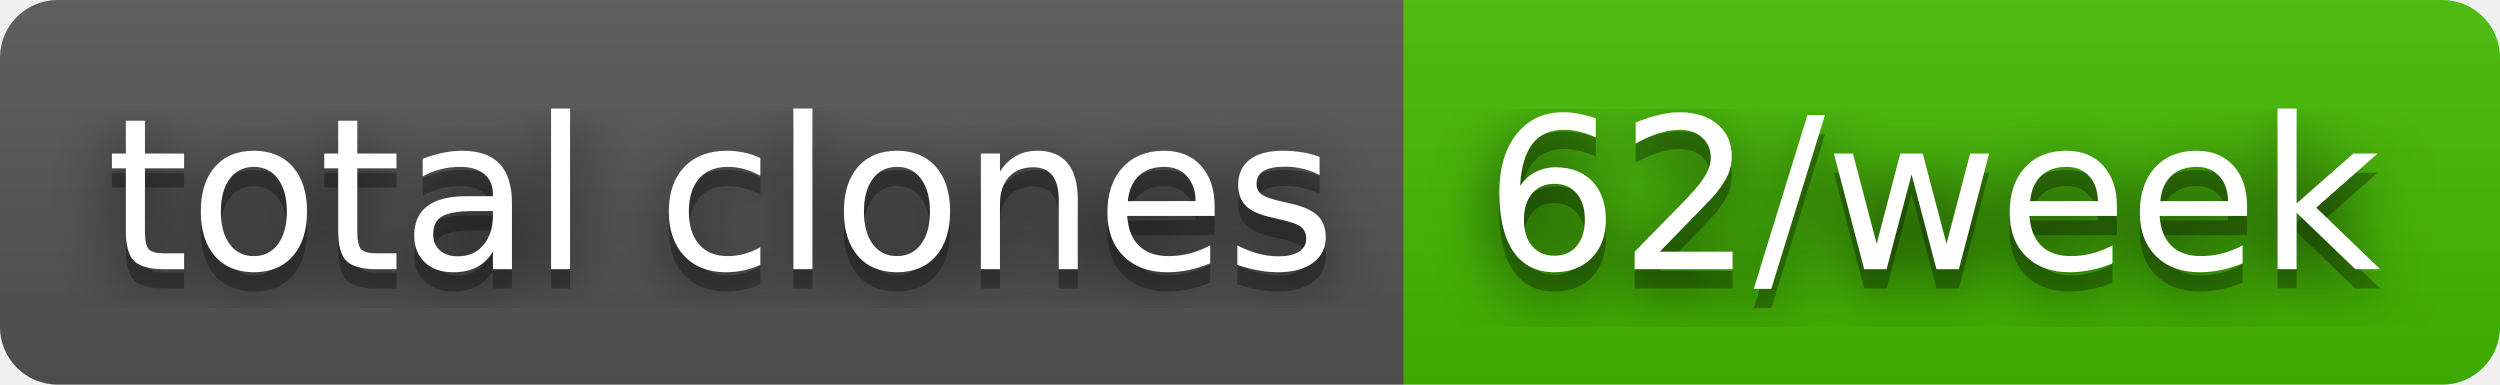
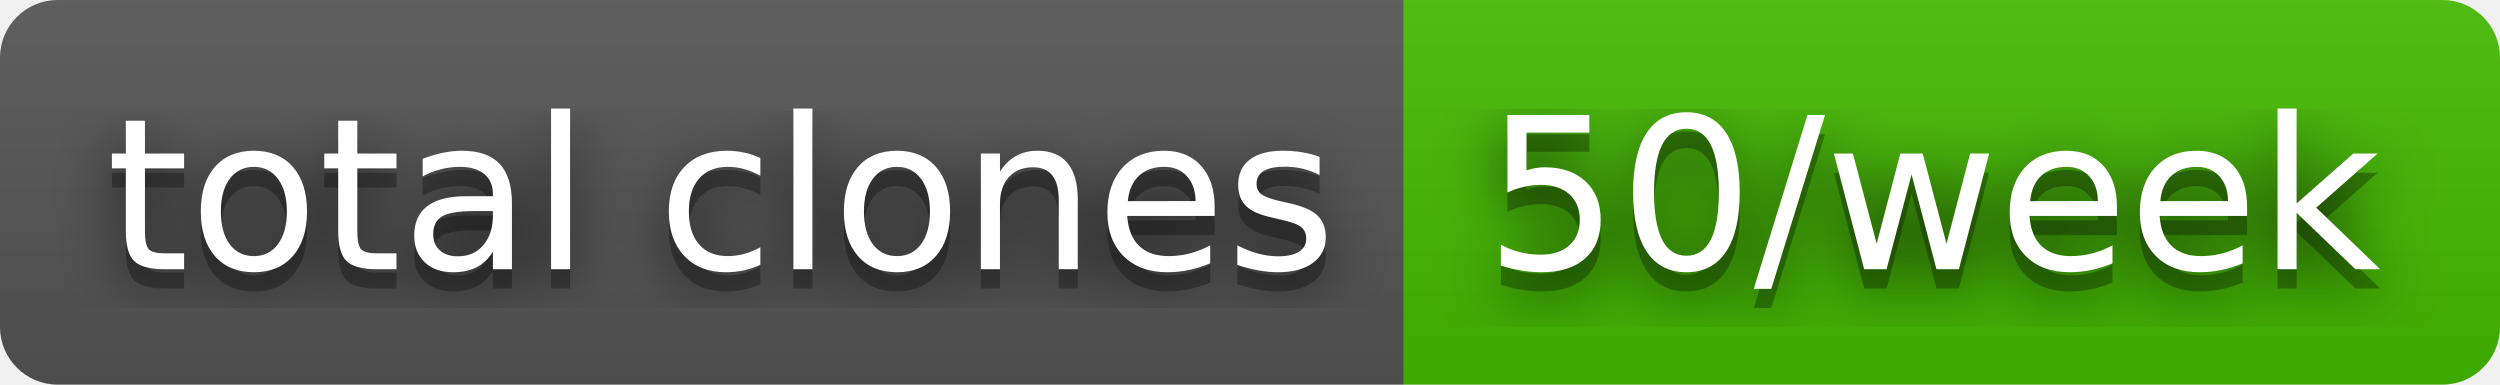
- <svg xmlns="http://www.w3.org/2000/svg" width="130" height="20" role="img" aria-label="total clones: 62/week">
+ <svg xmlns="http://www.w3.org/2000/svg" width="130" height="20" role="img" aria-label="total clones: 50/week">
  <filter id="blur">
    <feGaussianBlur stdDeviation="16" />
  </filter>
  <linearGradient id="s" x2="0" y2="100%">
    <stop offset="0" stop-color="#bbb" stop-opacity=".1" />
    <stop offset="1" stop-opacity=".1" />
  </linearGradient>
  <clipPath id="r">
    <rect width="130" height="20" rx="3" />
  </clipPath>
  <g clip-path="url(#r)">
    <rect width="73" height="20" fill="#555" />
    <rect x="73" width="57" height="20" fill="#4b0" />
    <rect width="130" height="20" fill="url(#s)" />
  </g>
  <g fill="#fff" text-anchor="middle" font-family="Verdana,Geneva,DejaVu Sans,sans-serif" text-rendering="geometricPrecision" font-size="110">
    <g transform="scale(.1)">
      <g aria-hidden="true" fill="#010101">
        <text x="375" y="150" fill-opacity=".8" filter="url(#blur)" textLength="630">total clones</text>
        <text x="375" y="150" fill-opacity=".3" textLength="630">total clones</text>
      </g>
      <text x="375" y="140" textLength="630">total clones</text>
    </g>
    <g transform="scale(.1)">
      <g aria-hidden="true" fill="#010101">
-         <text x="1005" y="150" fill-opacity=".8" filter="url(#blur)" textLength="470">62/week</text>
-         <text x="1005" y="150" fill-opacity=".3" textLength="470">62/week</text>
+         <text x="1005" y="150" fill-opacity=".8" filter="url(#blur)" textLength="470">50/week</text>
+         <text x="1005" y="150" fill-opacity=".3" textLength="470">50/week</text>
      </g>
-       <text x="1005" y="140" textLength="470">62/week</text>
+       <text x="1005" y="140" textLength="470">50/week</text>
    </g>
  </g>
</svg>
